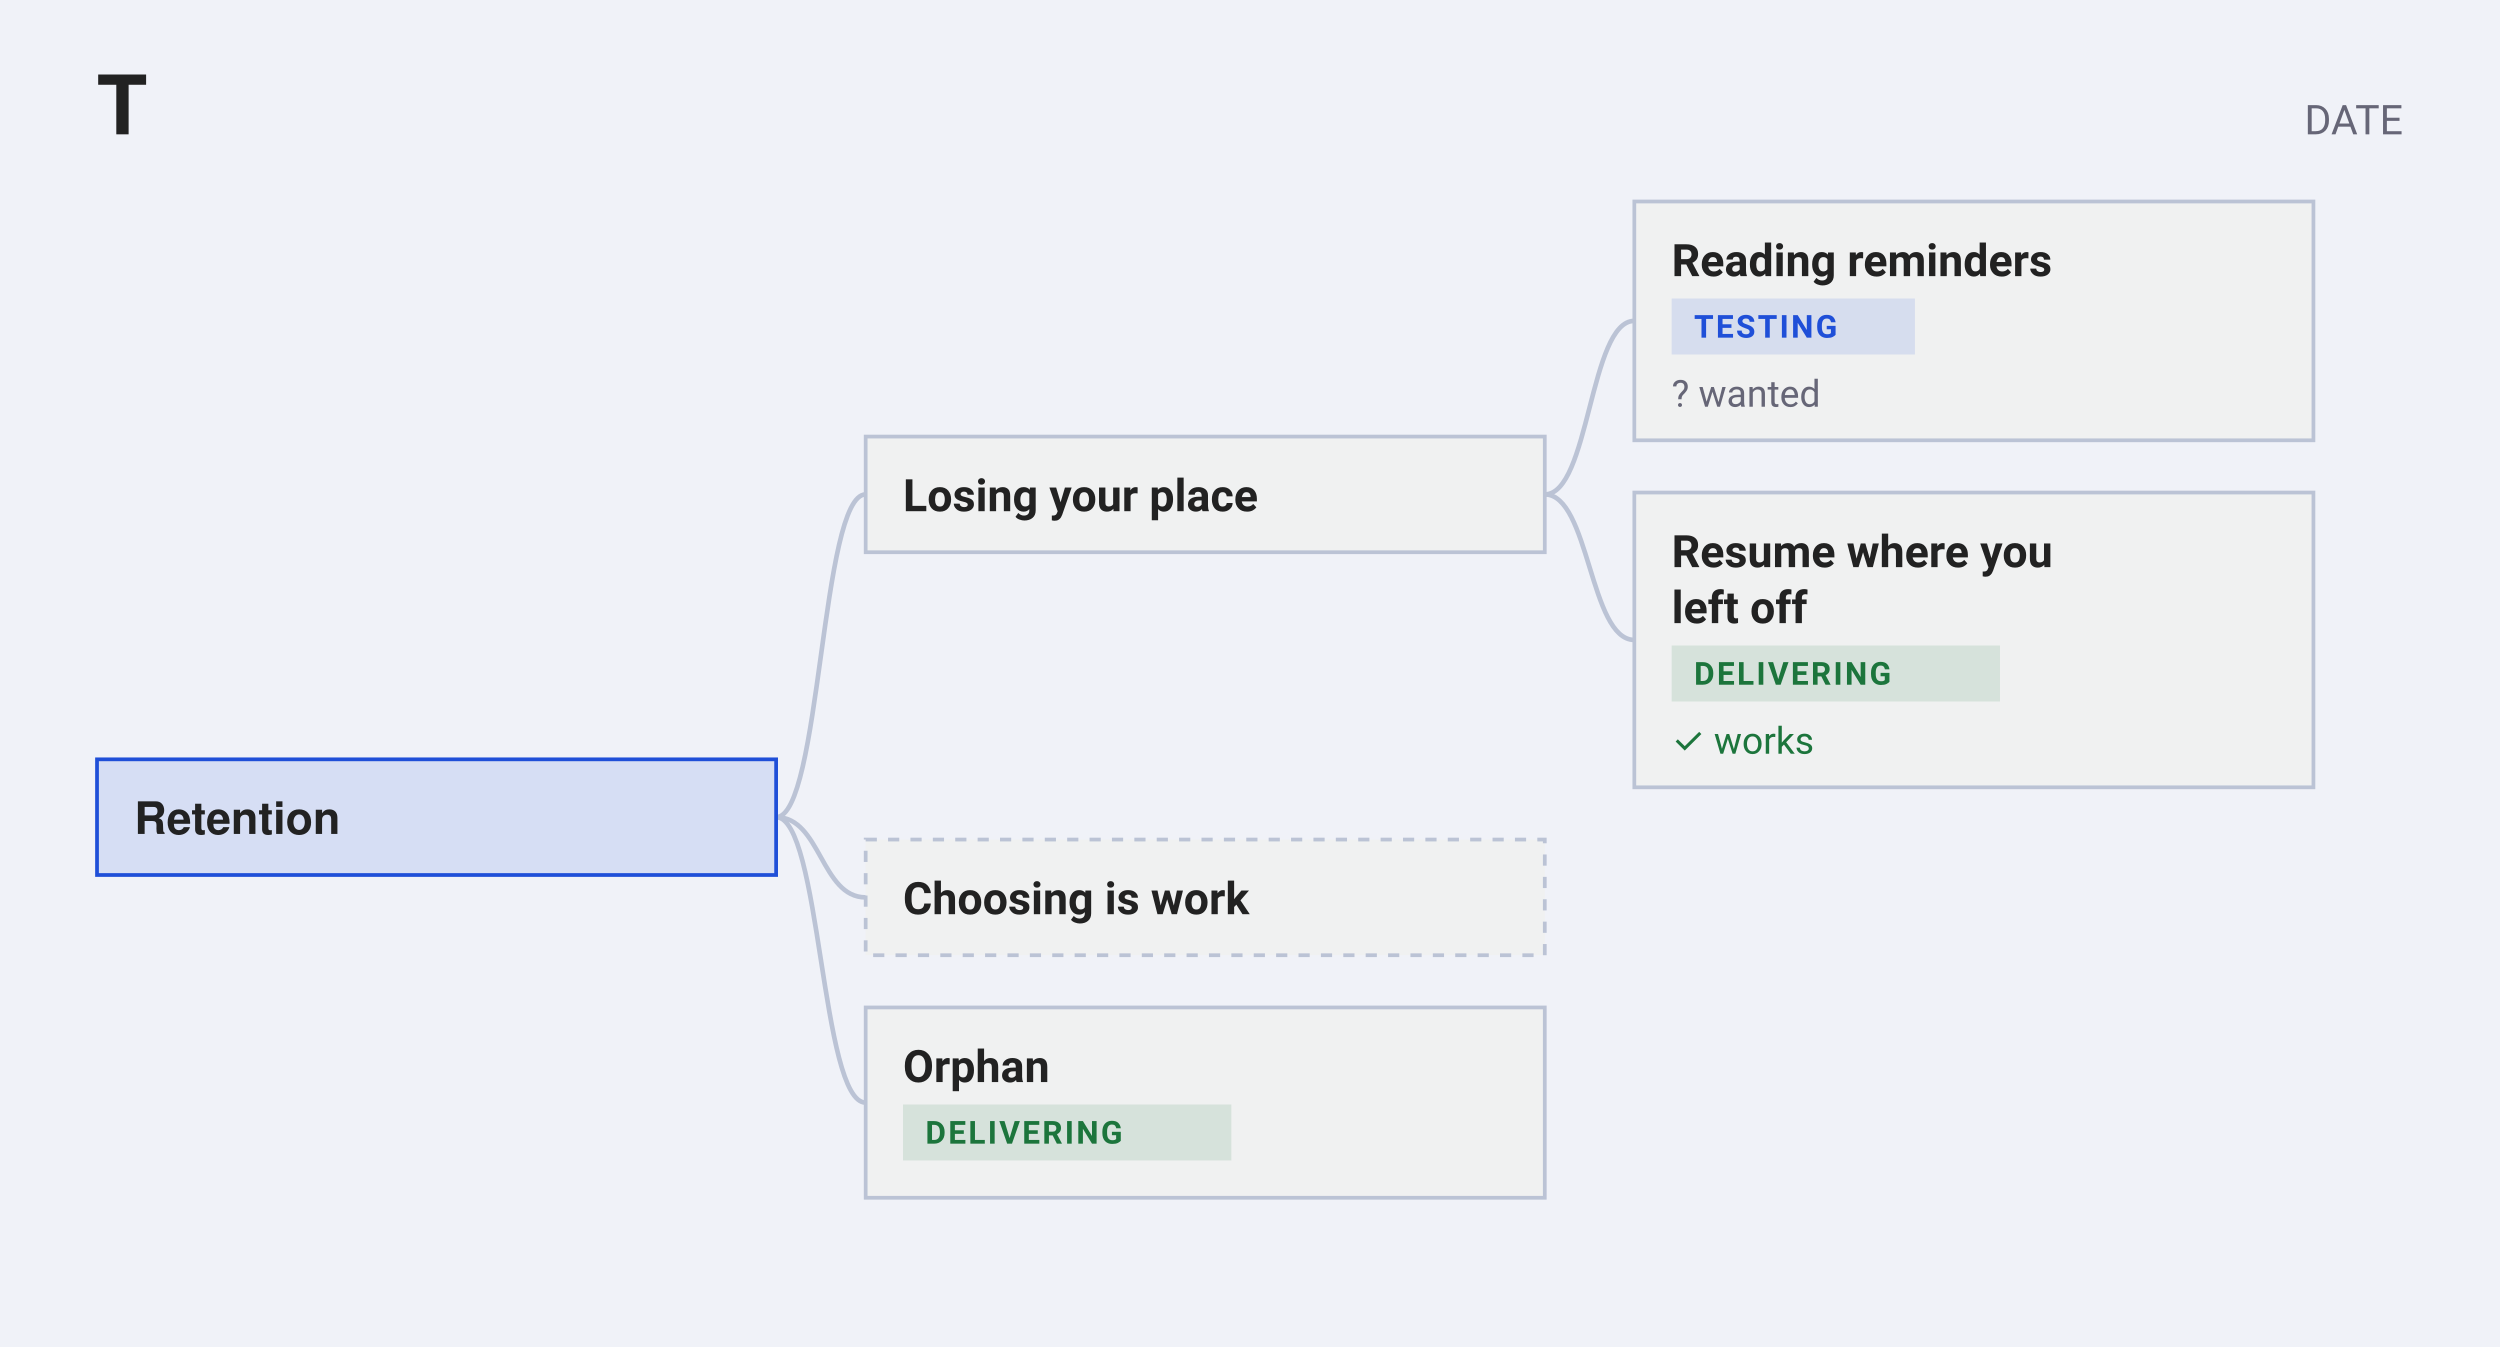
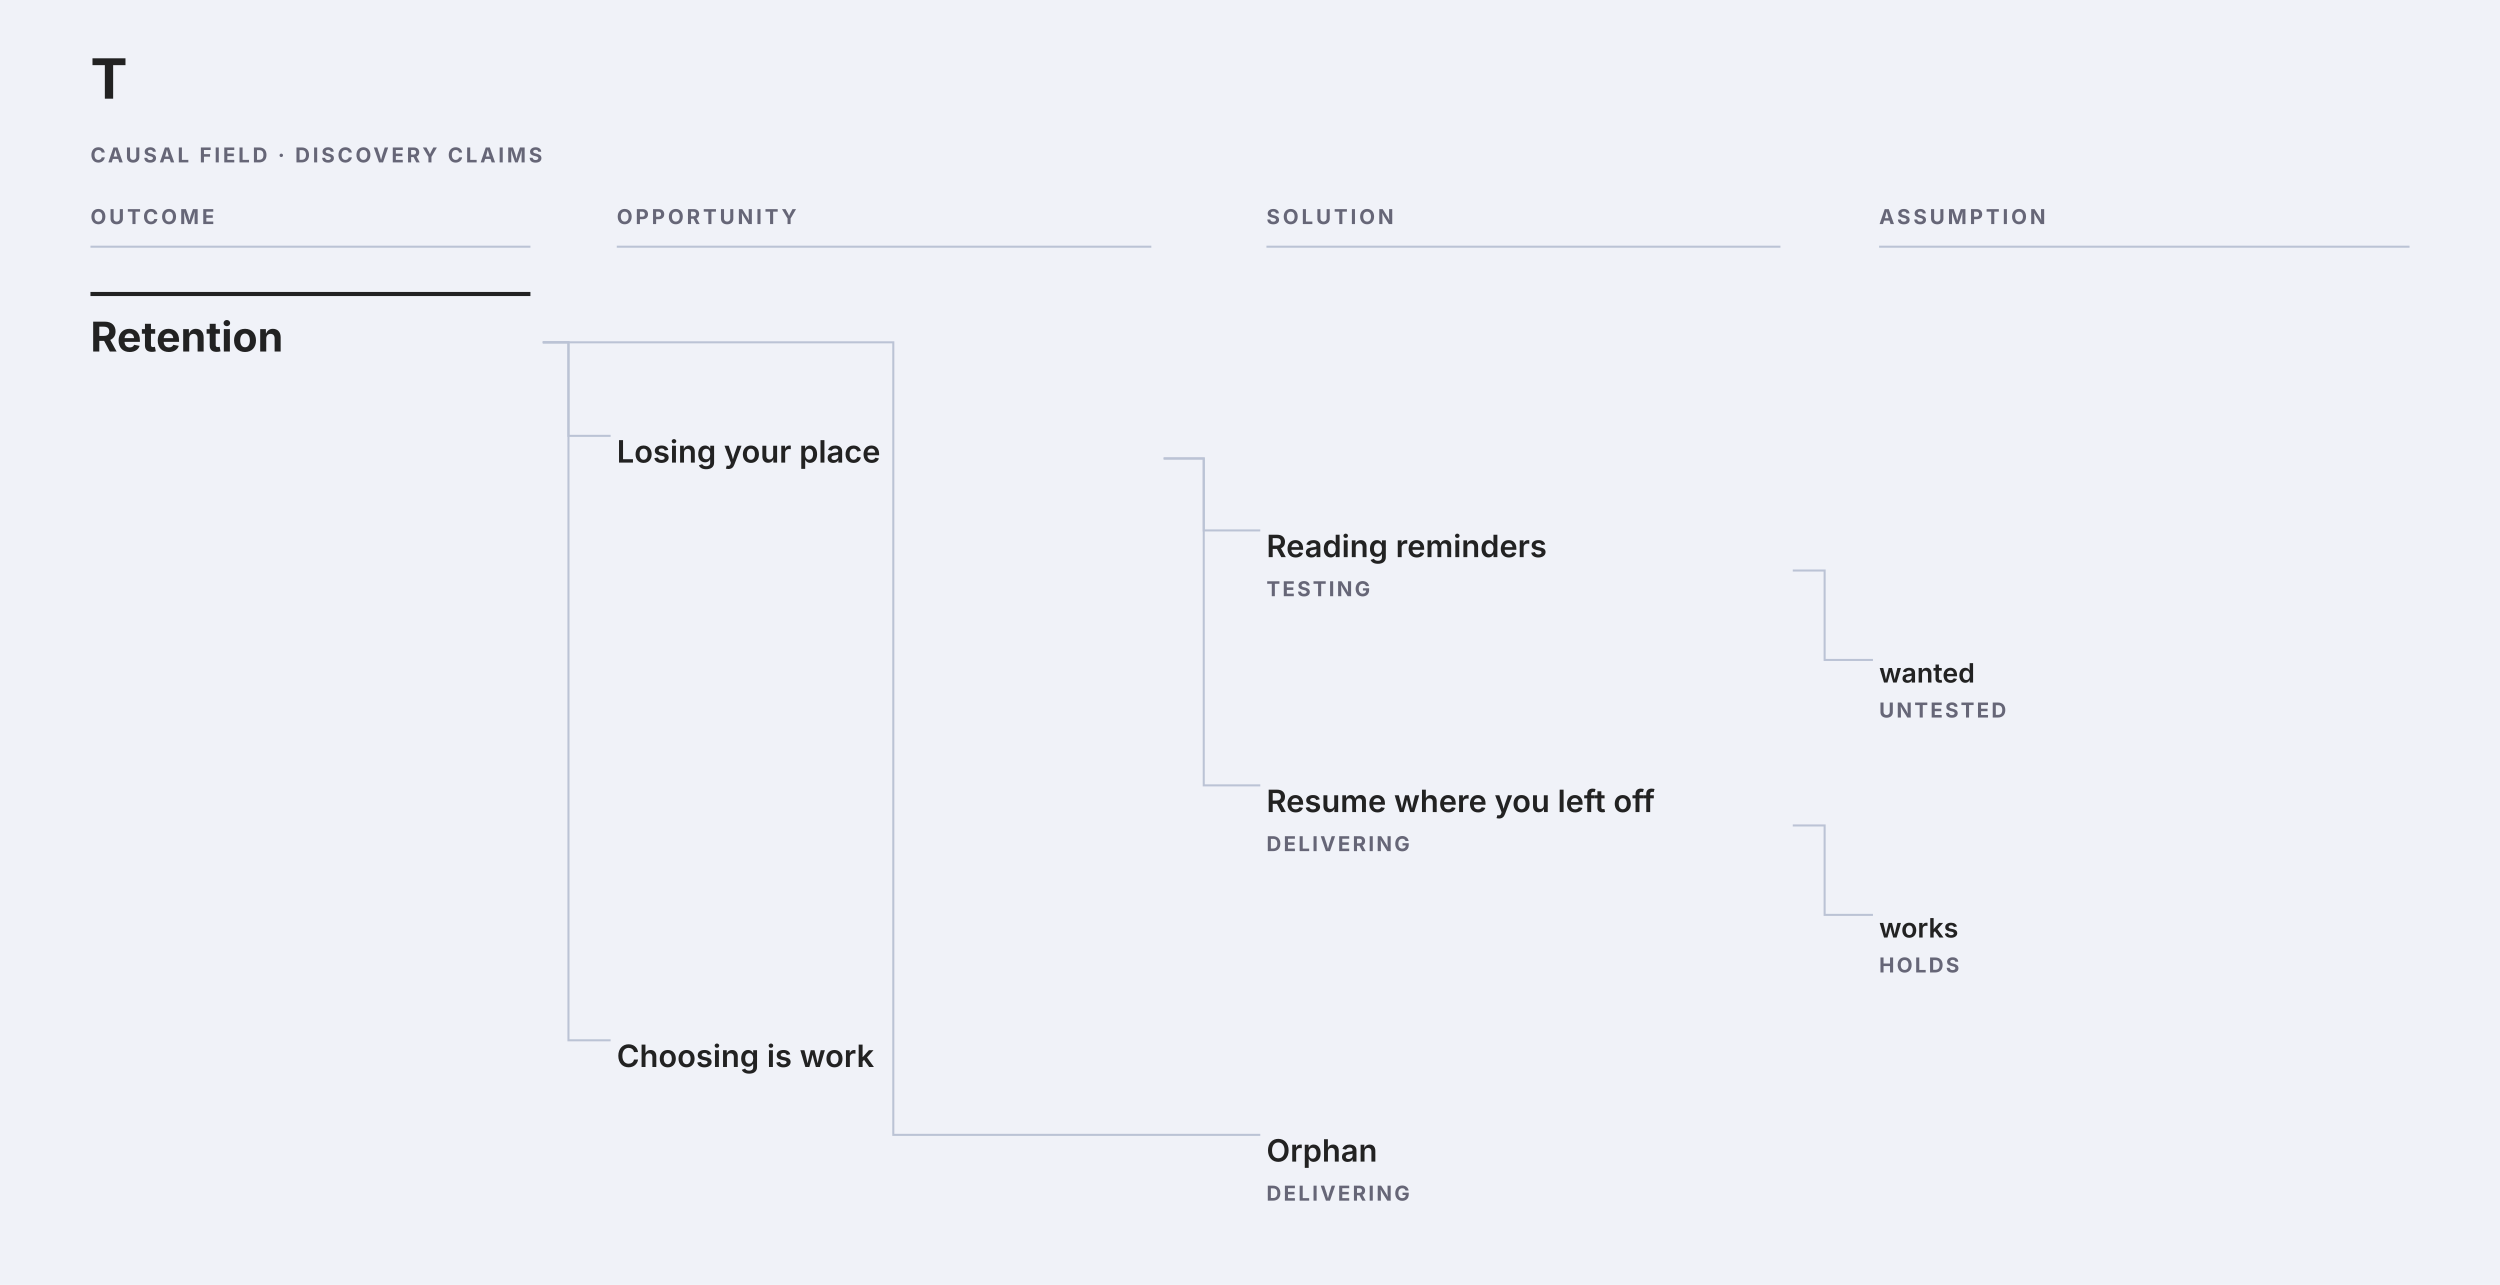
- <svg xmlns="http://www.w3.org/2000/svg" width="670" height="361" viewBox="0 0 670 361" font-family="-apple-system, BlinkMacSystemFont, &quot;Segoe UI&quot;, Roboto, sans-serif">
-   <rect width="670" height="361" fill="#f0f2f8" />
-   <text x="26" y="36" font-family="&quot;Helvetica Neue&quot;, Helvetica, &quot;Segoe UI&quot;, Roboto, sans-serif" font-size="22" font-weight="700" fill="#222">T</text>
-   <text x="644" y="36" text-anchor="end" font-size="11" fill="#667">DATE</text>
-   <path d="M208 219 C220 219 220 132.5 232 132.5" fill="none" stroke="#bbc3d5" stroke-width="1.25" />
-   <path d="M414 132.5 C426 132.5 426 86 438 86" fill="none" stroke="#bbc3d5" stroke-width="1.25" />
-   <path d="M414 132.5 C426 132.5 426 171.5 438 171.5" fill="none" stroke="#bbc3d5" stroke-width="1.25" />
-   <path d="M208 219 C220 219 220 240.5 232 240.5" fill="none" stroke="#bbc3d5" stroke-width="1.25" />
-   <path d="M208 219 C220 219 220 295.5 232 295.5" fill="none" stroke="#bbc3d5" stroke-width="1.25" />
-   <rect data-outcome-id="O01" data-line="1" x="26" y="203.5" width="182" height="31" rx="0" fill="#1F4FD81F" stroke="#1F4FD8" stroke-width="1" />
-   <text x="36" y="223.5" font-size="12" font-weight="600" font-family="&quot;Helvetica Neue&quot;, Helvetica, &quot;Segoe UI&quot;, Roboto, sans-serif" fill="#222">Retention</text>
-   <rect data-line="2" x="232" y="117" width="182" height="31" rx="0" fill="#f0f1f1" stroke="#bbc3d5" stroke-width="1" />
-   <text x="242" y="137" font-size="12" font-weight="600" fill="#222">Losing your place</text>
-   <rect data-line="3" x="438" y="54" width="182" height="64" rx="0" fill="#f0f1f1" stroke="#bbc3d5" stroke-width="1" />
-   <text x="448" y="74" font-size="12" font-weight="600" fill="#222">Reading reminders</text>
-   <rect x="448" y="80" width="65.2" height="15" rx="0" fill="#1F4FD81F" />
-   <text x="454" y="90.5" font-size="8.5" font-weight="600" letter-spacing="0.6" fill="#1F4FD8" pointer-events="none">TESTING</text>
-   <text x="448" y="109" font-size="10" fill="#667">? wanted</text>
-   <rect data-line="5" x="438" y="132" width="182" height="79" rx="0" fill="#f0f1f1" stroke="#bbc3d5" stroke-width="1" />
-   <text x="448" y="152" font-size="12" font-weight="600" fill="#222">Resume where you</text>
-   <text x="448" y="167" font-size="12" font-weight="600" fill="#222">left off</text>
-   <rect x="448" y="173" width="88" height="15" rx="0" fill="#1D7A3E1F" />
-   <text x="454" y="183.5" font-size="8.5" font-weight="600" letter-spacing="0.6" fill="#1C753C" pointer-events="none">DELIVERING</text>
-   <text x="448" y="202" font-size="10" fill="#1C753C">✓ works</text>
-   <rect data-line="7" x="232" y="225" width="182" height="31" rx="0" fill="#f0f1f1" stroke="#bbc3d5" stroke-width="1" stroke-dasharray="3 3" />
-   <text x="242" y="245" font-size="12" font-weight="600" fill="#222">Choosing is work</text>
-   <rect data-line="8" x="232" y="270" width="182" height="51" rx="0" fill="#f0f1f1" stroke="#bbc3d5" stroke-width="1" />
-   <text x="242" y="290" font-size="12" font-weight="600" fill="#222">Orphan</text>
-   <rect x="242" y="296" width="88" height="15" rx="0" fill="#1D7A3E1F" />
-   <text x="248" y="306.5" font-size="8.5" font-weight="600" letter-spacing="0.6" fill="#1C753C" pointer-events="none">DELIVERING</text>
+ <svg xmlns="http://www.w3.org/2000/svg" data-causal-field="why" data-causal-layout="field" role="img" aria-label="Causal Field" width="1216" height="625" viewBox="0 0 1216 625" font-family="-apple-system, BlinkMacSystemFont, Segoe UI, sans-serif">
+   <rect width="1216" height="625" fill="#f0f2f8" />
+   <text x="44" y="48" font-size="27" font-weight="700" fill="#222">T</text>
+   <text x="1172" y="48" text-anchor="end" font-size="11" letter-spacing="1" fill="#667" />
+   <text x="44" y="79" font-size="10" font-weight="700" letter-spacing="1.35" fill="#667">CAUSAL FIELD · DISCOVERY CLAIMS</text>
+   <text data-causal-stage="outcome" x="44" y="109" font-size="10" font-weight="700" letter-spacing="1.4" fill="#667">OUTCOME</text>
+   <line x1="44" y1="120" x2="258" y2="120" stroke="#bbc3d5" />
+   <text data-causal-stage="opportunity" x="300" y="109" font-size="10" font-weight="700" letter-spacing="1.4" fill="#667">OPPORTUNITY</text>
+   <line x1="300" y1="120" x2="560" y2="120" stroke="#bbc3d5" />
+   <text data-causal-stage="solution" x="616" y="109" font-size="10" font-weight="700" letter-spacing="1.4" fill="#667">SOLUTION</text>
+   <line x1="616" y1="120" x2="866" y2="120" stroke="#bbc3d5" />
+   <text data-causal-stage="assumption" x="914" y="109" font-size="10" font-weight="700" letter-spacing="1.4" fill="#667">ASSUMPTION</text>
+   <line x1="914" y1="120" x2="1172" y2="120" stroke="#bbc3d5" />
+   <path data-causal-link="1:2" d="M264 166.5 H276.5 V212 H297" fill="none" stroke="#bbc3d5" aria-hidden="true" />
+   <path data-causal-link="2:3" d="M566 223 H585.5 V258 H613" fill="none" stroke="#bbc3d5" aria-hidden="true" />
+   <path data-causal-link="3:4" d="M872 277.5 H887.5 V321 H911" fill="none" stroke="#bbc3d5" aria-hidden="true" />
+   <path data-causal-link="2:5" d="M566 223 H585.5 V382 H613" fill="none" stroke="#bbc3d5" aria-hidden="true" />
+   <path data-causal-link="5:6" d="M872 401.5 H887.5 V445 H911" fill="none" stroke="#bbc3d5" aria-hidden="true" />
+   <path data-causal-link="1:7" d="M264 166.5 H276.5 V506 H297" fill="none" stroke="#bbc3d5" aria-hidden="true" />
+   <path data-causal-link="1:8" d="M264 166.5 H434.5 V552 H613" fill="none" stroke="#bbc3d5" aria-hidden="true" />
+   <g data-causal-node="1" data-line="1" data-causal-stage="outcome" data-causal-context="">
+     <line x1="44" y1="143" x2="258" y2="143" stroke="#222" stroke-width="2" />
+     <text pointer-events="none" x="44" y="171" font-size="20" font-weight="700" fill="#222">Retention</text>
+   </g>
+   <g data-causal-node="2" data-line="2" data-causal-stage="opportunity" data-causal-context="Retention" data-causal-parent="1">
+     <text pointer-events="none" x="300" y="225" font-size="15" font-weight="600" fill="#222">Losing your place</text>
+   </g>
+   <g data-causal-node="3" data-line="3" data-causal-stage="solution" data-causal-context="Retention › Losing your place" data-causal-parent="2">
+     <text pointer-events="none" x="616" y="271" font-size="15" font-weight="600" fill="#222">Reading reminders</text>
+     <text data-causal-state="testing" pointer-events="none" x="616" y="290" font-size="10" font-weight="700" letter-spacing="1.1" fill="#667">TESTING</text>
+   </g>
+   <g data-causal-node="4" data-line="4" data-causal-stage="assumption" data-causal-context="Retention › Losing your place › Reading reminders" data-causal-parent="3">
+     <text pointer-events="none" x="914" y="332" font-size="13" font-weight="600" fill="#222">wanted</text>
+     <text data-causal-state="untested" pointer-events="none" x="914" y="349" font-size="10" font-weight="700" letter-spacing="1.1" fill="#667">UNTESTED</text>
+   </g>
+   <g data-causal-node="5" data-line="5" data-causal-stage="solution" data-causal-context="Retention › Losing your place" data-causal-parent="2">
+     <text pointer-events="none" x="616" y="395" font-size="15" font-weight="600" fill="#222">Resume where you left off</text>
+     <text data-causal-state="delivering" pointer-events="none" x="616" y="414" font-size="10" font-weight="700" letter-spacing="1.1" fill="#667">DELIVERING</text>
+   </g>
+   <g data-causal-node="6" data-line="6" data-causal-stage="assumption" data-causal-context="Retention › Losing your place › Resume where you left off" data-causal-parent="5">
+     <text pointer-events="none" x="914" y="456" font-size="13" font-weight="600" fill="#222">works</text>
+     <text data-causal-state="holds" pointer-events="none" x="914" y="473" font-size="10" font-weight="700" letter-spacing="1.1" fill="#667">HOLDS</text>
+   </g>
+   <g data-causal-node="7" data-line="7" data-causal-stage="opportunity" data-causal-context="Retention" data-causal-parent="1">
+     <text pointer-events="none" x="300" y="519" font-size="15" font-weight="600" fill="#222">Choosing is work</text>
+   </g>
+   <g data-causal-node="8" data-line="8" data-causal-stage="solution" data-causal-context="Retention" data-causal-parent="1">
+     <text pointer-events="none" x="616" y="565" font-size="15" font-weight="600" fill="#222">Orphan</text>
+     <text data-causal-state="delivering" pointer-events="none" x="616" y="584" font-size="10" font-weight="700" letter-spacing="1.1" fill="#667">DELIVERING</text>
+   </g>
</svg>
